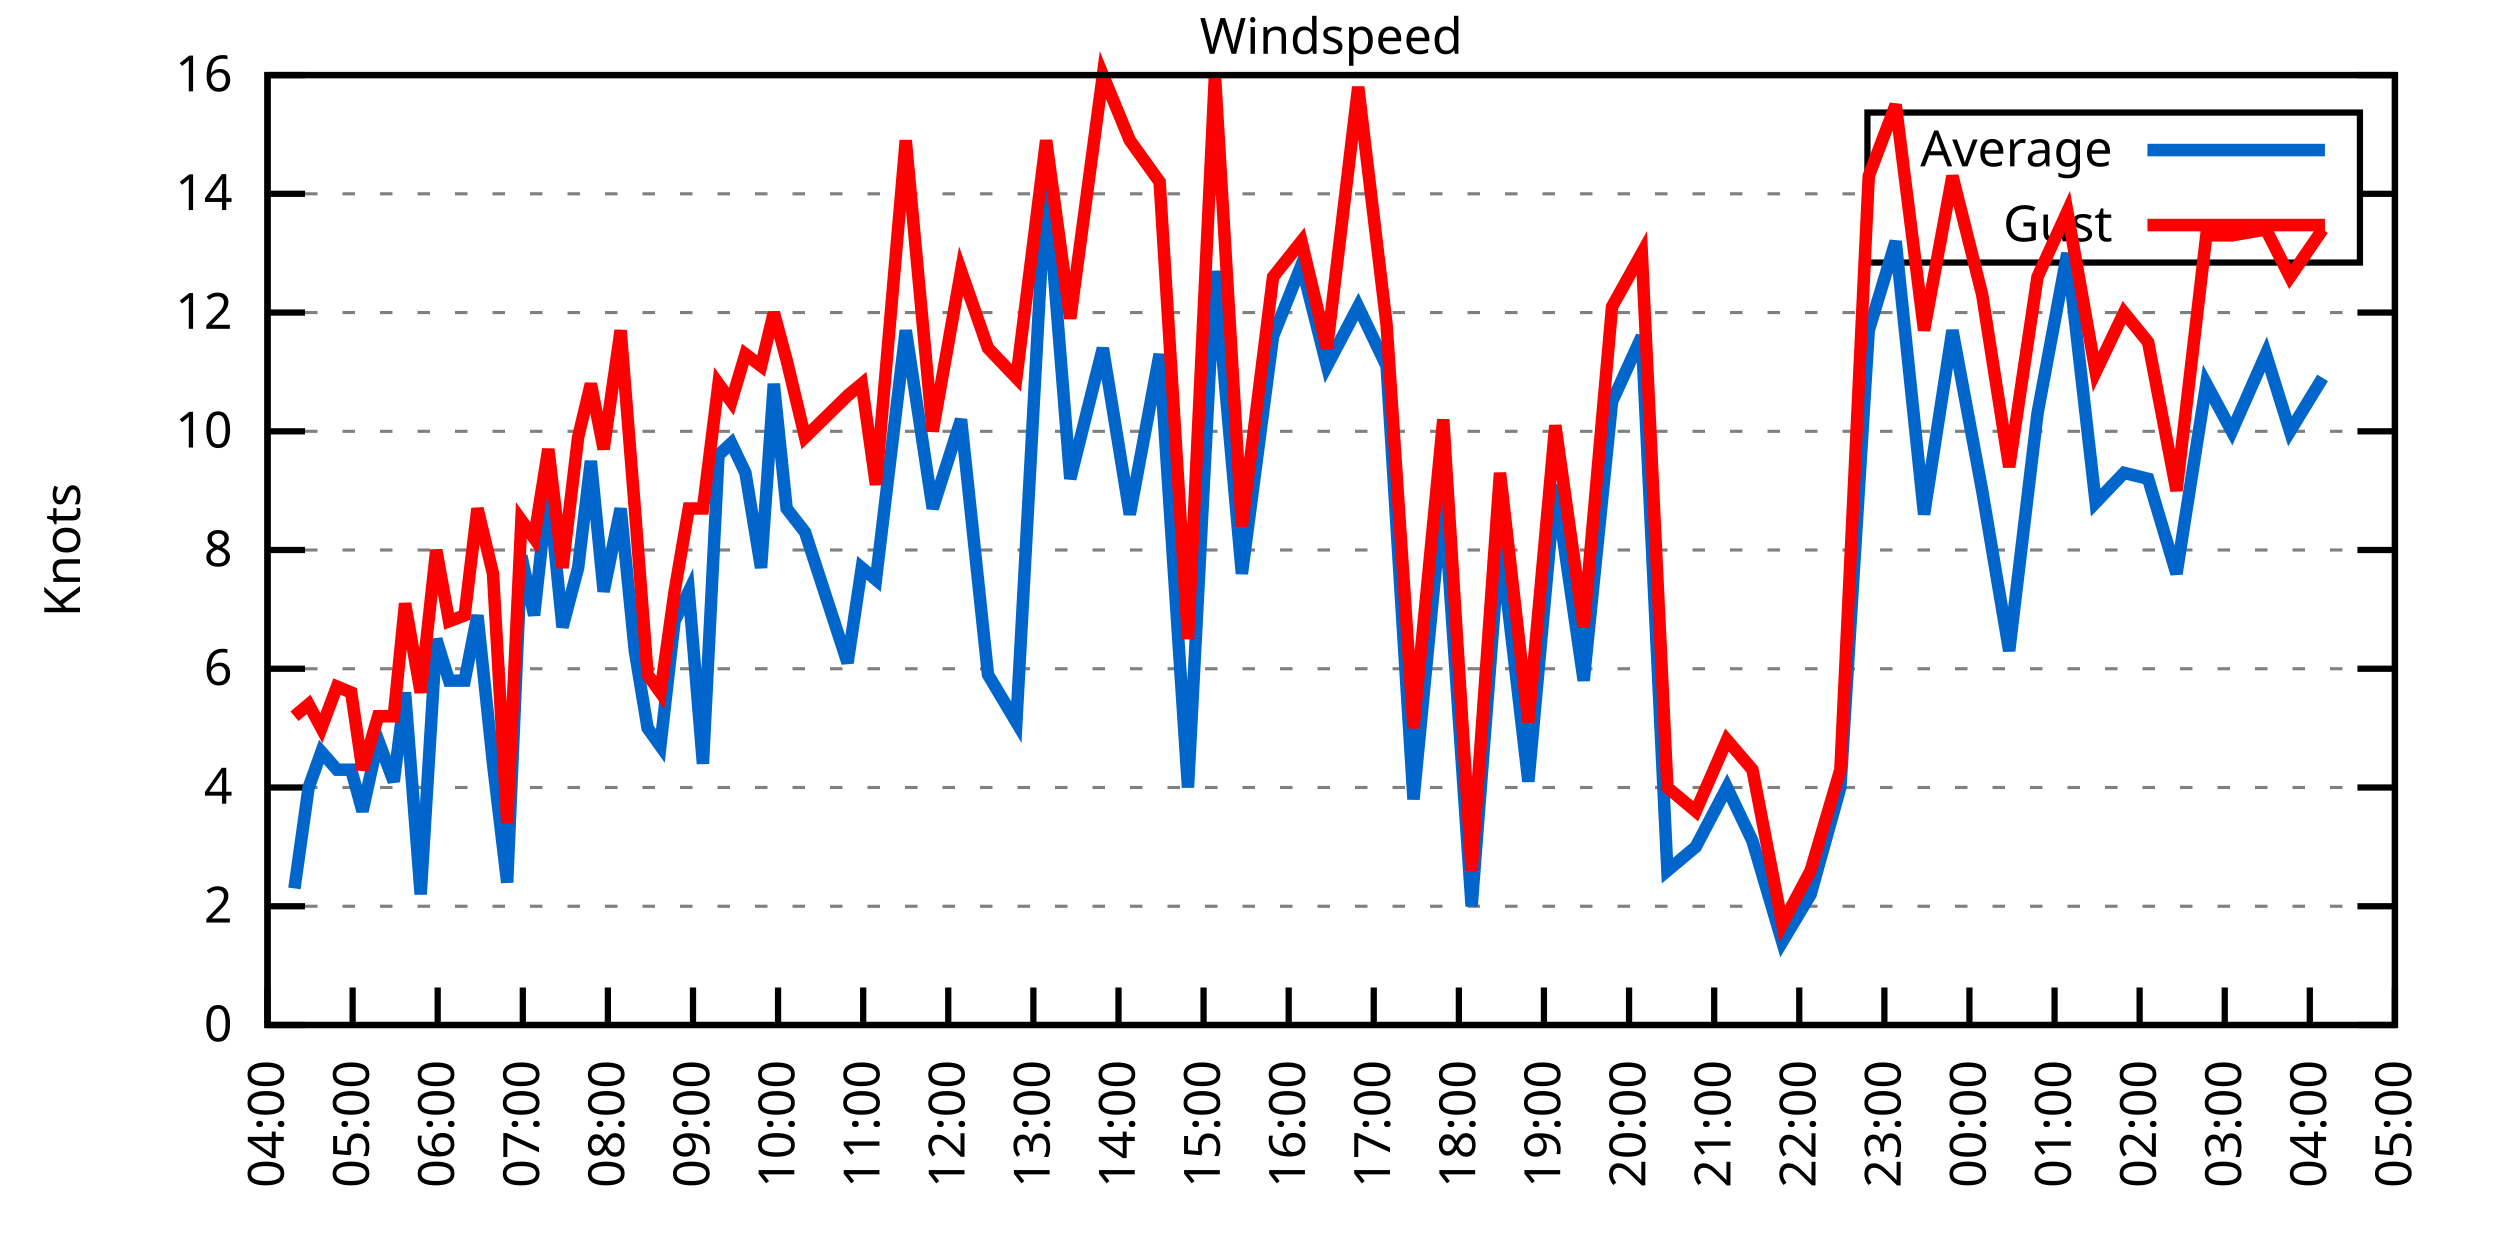
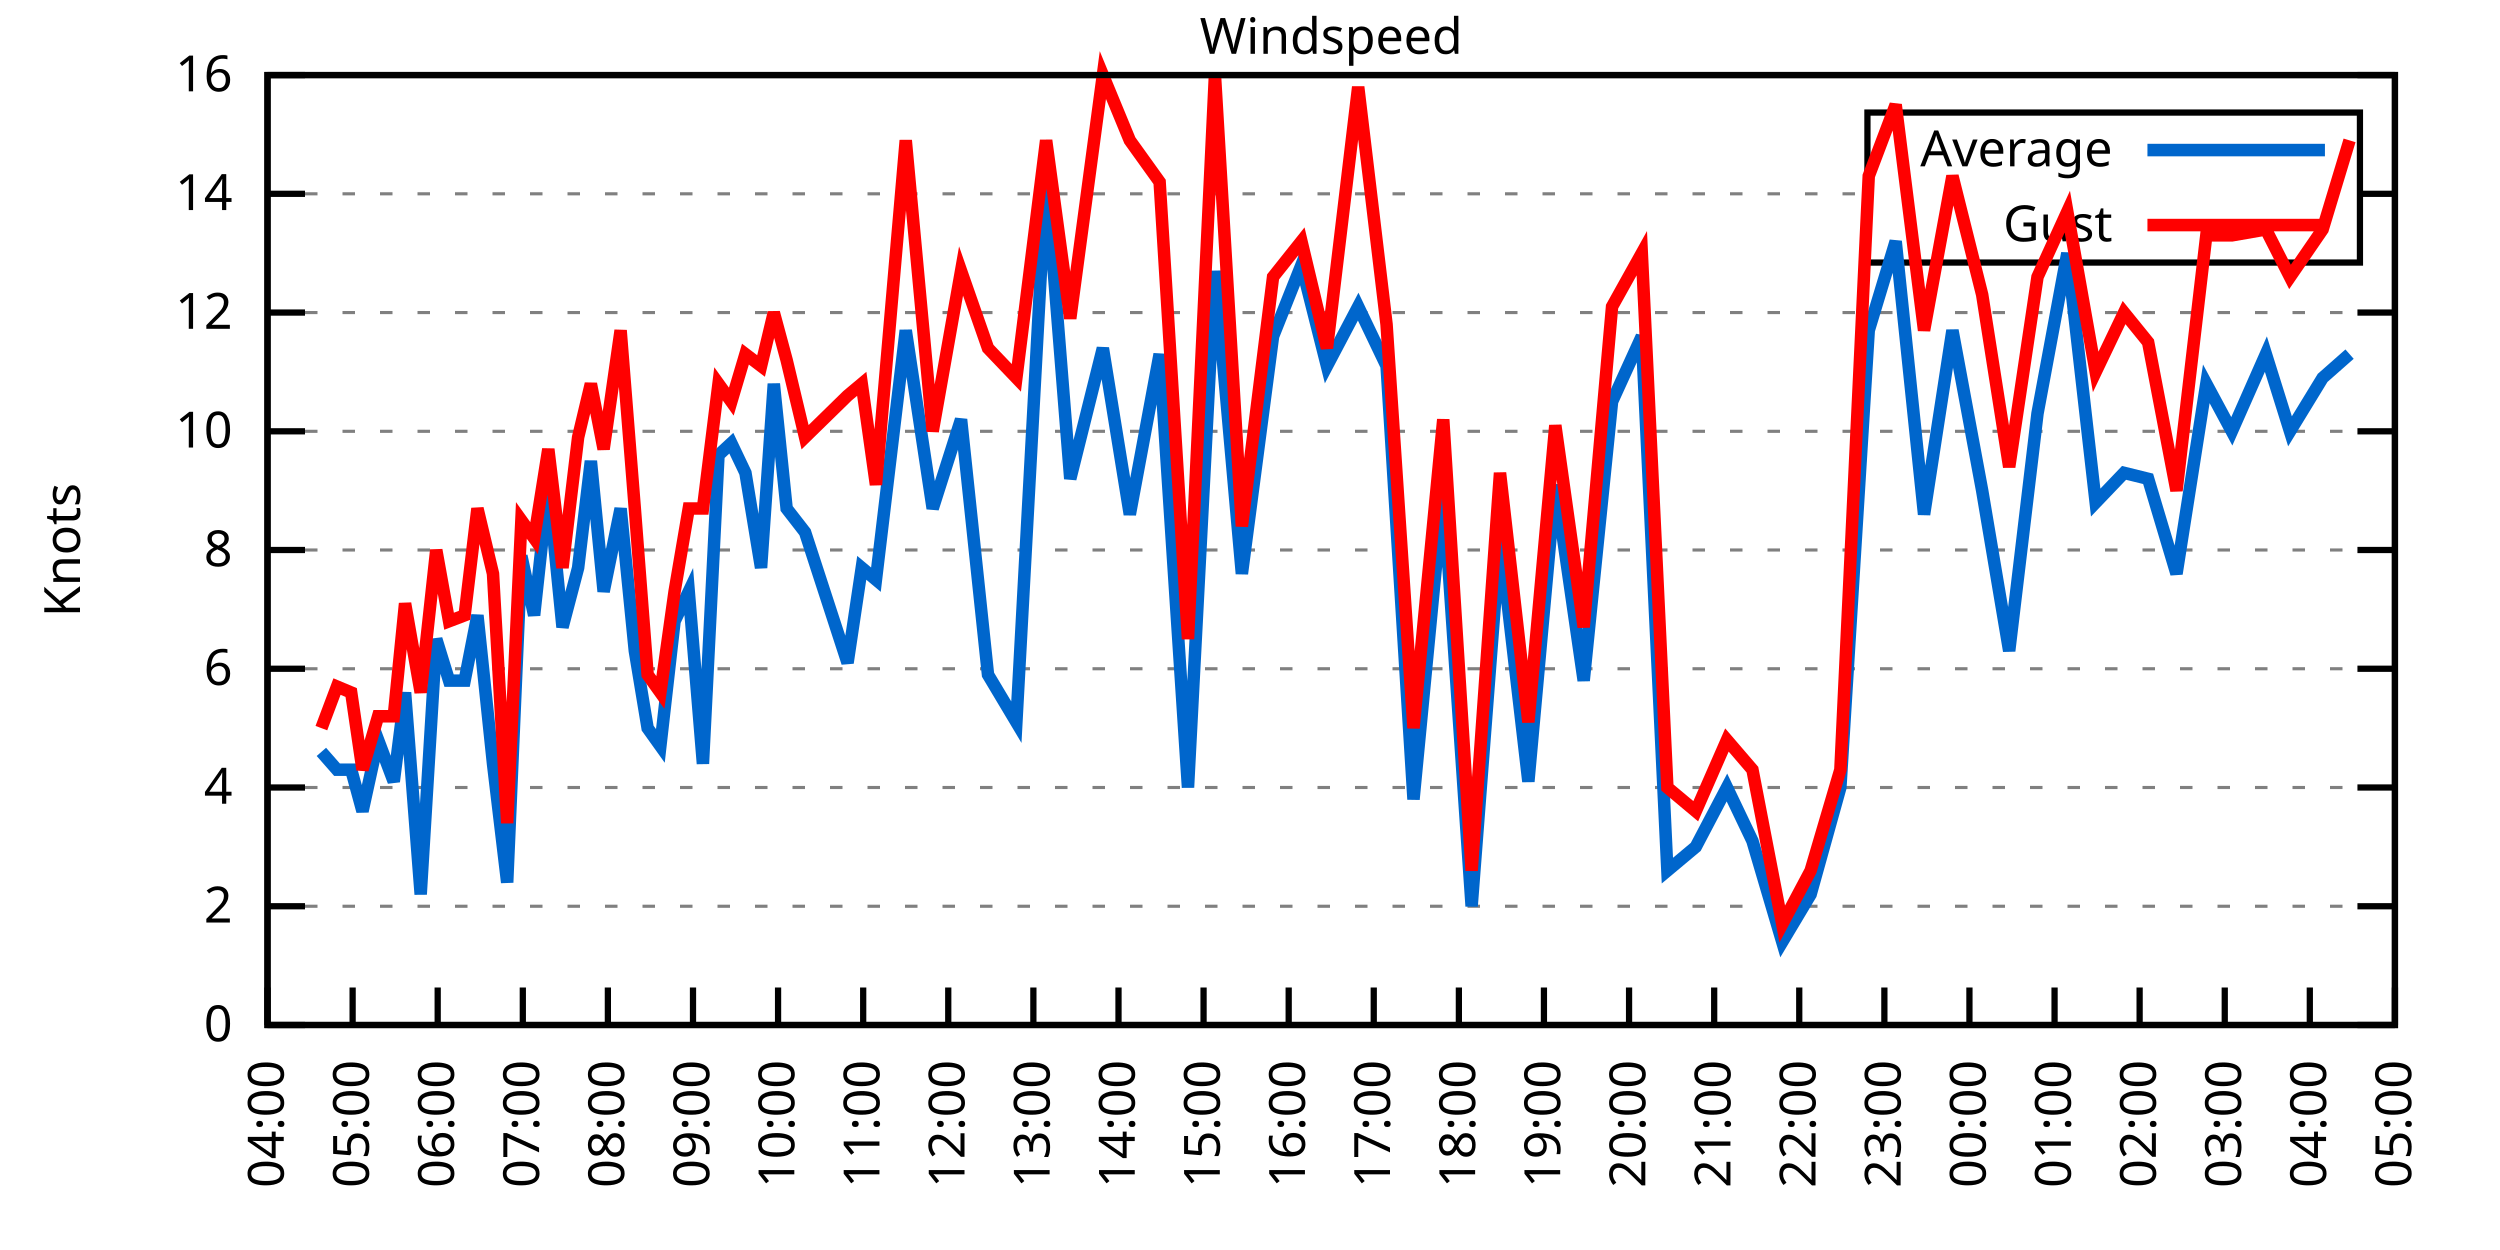
<svg xmlns="http://www.w3.org/2000/svg" xmlns:xlink="http://www.w3.org/1999/xlink" width="400" height="200" viewBox="0 0 400 200">
  <g id="gnuplot_canvas">
    <rect x="0" y="0" width="400" height="200" fill="none" />
    <defs>
      <circle id="gpDot" r="0.5" stroke-width="0.5" stroke="currentColor" />
      <path id="gpPt0" stroke-width="0.333" stroke="currentColor" d="M-1,0 h2 M0,-1 v2" />
      <path id="gpPt1" stroke-width="0.333" stroke="currentColor" d="M-1,-1 L1,1 M1,-1 L-1,1" />
      <path id="gpPt2" stroke-width="0.333" stroke="currentColor" d="M-1,0 L1,0 M0,-1 L0,1 M-1,-1 L1,1 M-1,1 L1,-1" />
      <rect id="gpPt3" stroke-width="0.333" stroke="currentColor" x="-1" y="-1" width="2" height="2" />
      <rect id="gpPt4" stroke-width="0.333" stroke="currentColor" fill="currentColor" x="-1" y="-1" width="2" height="2" />
      <circle id="gpPt5" stroke-width="0.333" stroke="currentColor" cx="0" cy="0" r="1" />
      <use xlink:href="#gpPt5" id="gpPt6" fill="currentColor" stroke="none" />
      <path id="gpPt7" stroke-width="0.333" stroke="currentColor" d="M0,-1.33 L-1.33,0.67 L1.33,0.67 z" />
      <use xlink:href="#gpPt7" id="gpPt8" fill="currentColor" stroke="none" />
      <use xlink:href="#gpPt7" id="gpPt9" stroke="currentColor" transform="rotate(180)" />
      <use xlink:href="#gpPt9" id="gpPt10" fill="currentColor" stroke="none" />
      <use xlink:href="#gpPt3" id="gpPt11" stroke="currentColor" transform="rotate(45)" />
      <use xlink:href="#gpPt11" id="gpPt12" fill="currentColor" stroke="none" />
      <path id="gpPt13" stroke-width="0.333" stroke="currentColor" d="M0,1.330 L1.265,0.411 L0.782,-1.067 L-0.782,-1.076 L-1.265,0.411 z" />
      <use xlink:href="#gpPt13" id="gpPt14" fill="currentColor" stroke="none" />
      <filter id="textbox" filterUnits="objectBoundingBox" x="0" y="0" height="1" width="1">
        <feFlood flood-color="white" flood-opacity="1" result="bgnd" />
        <feComposite in="SourceGraphic" in2="bgnd" operator="atop" />
      </filter>
      <filter id="greybox" filterUnits="objectBoundingBox" x="0" y="0" height="1" width="1">
        <feFlood flood-color="lightgrey" flood-opacity="1" result="grey" />
        <feComposite in="SourceGraphic" in2="grey" operator="atop" />
      </filter>
    </defs>
    <g fill="none" color="white" stroke="currentColor" stroke-width="1.00" stroke-linecap="butt" stroke-linejoin="miter">
</g>
    <g fill="none" color="black" stroke="currentColor" stroke-width="1.00" stroke-linecap="butt" stroke-linejoin="miter">
      <g stroke="none" shape-rendering="crispEdges">
        <polygon fill="rgb(255, 255, 255)" points="42.80,164.00 383.18,164.00 383.18,12.02 42.80,12.02 " />
      </g>
    </g>
    <g fill="none" color="black" stroke="currentColor" stroke-width="1.00" stroke-linecap="butt" stroke-linejoin="miter">
</g>
    <g fill="none" color="black" stroke="black" stroke-width="0.50" stroke-linecap="butt" stroke-linejoin="miter">
</g>
    <g fill="none" color="gray" stroke="currentColor" stroke-width="0.50" stroke-linecap="butt" stroke-linejoin="miter">
      <path stroke="gray" stroke-dasharray="2,4" class="gridline" d="M42.80,164.00 L383.19,164.00  " />
    </g>
    <g fill="none" color="gray" stroke="gray" stroke-width="1.00" stroke-linecap="butt" stroke-linejoin="miter">
</g>
    <g fill="none" color="black" stroke="currentColor" stroke-width="1.00" stroke-linecap="butt" stroke-linejoin="miter">
      <path stroke="black" d="M42.80,164.00 L48.80,164.00 M383.19,164.00 L377.19,164.00  " />
      <g transform="translate(37.20,166.60)" stroke="none" fill="black" font-family="Sans" font-size="8.00" text-anchor="end">
        <text>
          <tspan font-family="Sans"> 0</tspan>
        </text>
      </g>
    </g>
    <g fill="none" color="black" stroke="currentColor" stroke-width="1.00" stroke-linecap="butt" stroke-linejoin="miter">
</g>
    <g fill="none" color="black" stroke="black" stroke-width="0.50" stroke-linecap="butt" stroke-linejoin="miter">
</g>
    <g fill="none" color="gray" stroke="currentColor" stroke-width="0.50" stroke-linecap="butt" stroke-linejoin="miter">
      <path stroke="gray" stroke-dasharray="2,4" class="gridline" d="M42.80,145.00 L383.19,145.00  " />
    </g>
    <g fill="none" color="gray" stroke="gray" stroke-width="1.00" stroke-linecap="butt" stroke-linejoin="miter">
</g>
    <g fill="none" color="black" stroke="currentColor" stroke-width="1.00" stroke-linecap="butt" stroke-linejoin="miter">
      <path stroke="black" d="M42.80,145.00 L48.80,145.00 M383.19,145.00 L377.19,145.00  " />
      <g transform="translate(37.20,147.60)" stroke="none" fill="black" font-family="Sans" font-size="8.00" text-anchor="end">
        <text>
          <tspan font-family="Sans"> 2</tspan>
        </text>
      </g>
    </g>
    <g fill="none" color="black" stroke="currentColor" stroke-width="1.00" stroke-linecap="butt" stroke-linejoin="miter">
</g>
    <g fill="none" color="black" stroke="black" stroke-width="0.50" stroke-linecap="butt" stroke-linejoin="miter">
</g>
    <g fill="none" color="gray" stroke="currentColor" stroke-width="0.50" stroke-linecap="butt" stroke-linejoin="miter">
      <path stroke="gray" stroke-dasharray="2,4" class="gridline" d="M42.80,126.00 L383.19,126.00  " />
    </g>
    <g fill="none" color="gray" stroke="gray" stroke-width="1.00" stroke-linecap="butt" stroke-linejoin="miter">
</g>
    <g fill="none" color="black" stroke="currentColor" stroke-width="1.00" stroke-linecap="butt" stroke-linejoin="miter">
      <path stroke="black" d="M42.80,126.00 L48.80,126.00 M383.19,126.00 L377.19,126.00  " />
      <g transform="translate(37.20,128.60)" stroke="none" fill="black" font-family="Sans" font-size="8.00" text-anchor="end">
        <text>
          <tspan font-family="Sans"> 4</tspan>
        </text>
      </g>
    </g>
    <g fill="none" color="black" stroke="currentColor" stroke-width="1.00" stroke-linecap="butt" stroke-linejoin="miter">
</g>
    <g fill="none" color="black" stroke="black" stroke-width="0.50" stroke-linecap="butt" stroke-linejoin="miter">
</g>
    <g fill="none" color="gray" stroke="currentColor" stroke-width="0.50" stroke-linecap="butt" stroke-linejoin="miter">
      <path stroke="gray" stroke-dasharray="2,4" class="gridline" d="M42.80,107.00 L383.19,107.00  " />
    </g>
    <g fill="none" color="gray" stroke="gray" stroke-width="1.00" stroke-linecap="butt" stroke-linejoin="miter">
</g>
    <g fill="none" color="black" stroke="currentColor" stroke-width="1.00" stroke-linecap="butt" stroke-linejoin="miter">
      <path stroke="black" d="M42.80,107.00 L48.80,107.00 M383.19,107.00 L377.19,107.00  " />
      <g transform="translate(37.20,109.60)" stroke="none" fill="black" font-family="Sans" font-size="8.00" text-anchor="end">
        <text>
          <tspan font-family="Sans"> 6</tspan>
        </text>
      </g>
    </g>
    <g fill="none" color="black" stroke="currentColor" stroke-width="1.00" stroke-linecap="butt" stroke-linejoin="miter">
</g>
    <g fill="none" color="black" stroke="black" stroke-width="0.50" stroke-linecap="butt" stroke-linejoin="miter">
</g>
    <g fill="none" color="gray" stroke="currentColor" stroke-width="0.50" stroke-linecap="butt" stroke-linejoin="miter">
      <path stroke="gray" stroke-dasharray="2,4" class="gridline" d="M42.80,88.00 L383.19,88.00  " />
    </g>
    <g fill="none" color="gray" stroke="gray" stroke-width="1.00" stroke-linecap="butt" stroke-linejoin="miter">
</g>
    <g fill="none" color="black" stroke="currentColor" stroke-width="1.00" stroke-linecap="butt" stroke-linejoin="miter">
      <path stroke="black" d="M42.80,88.00 L48.80,88.00 M383.19,88.00 L377.19,88.00  " />
      <g transform="translate(37.20,90.60)" stroke="none" fill="black" font-family="Sans" font-size="8.00" text-anchor="end">
        <text>
          <tspan font-family="Sans"> 8</tspan>
        </text>
      </g>
    </g>
    <g fill="none" color="black" stroke="currentColor" stroke-width="1.00" stroke-linecap="butt" stroke-linejoin="miter">
</g>
    <g fill="none" color="black" stroke="black" stroke-width="0.50" stroke-linecap="butt" stroke-linejoin="miter">
</g>
    <g fill="none" color="gray" stroke="currentColor" stroke-width="0.50" stroke-linecap="butt" stroke-linejoin="miter">
      <path stroke="gray" stroke-dasharray="2,4" class="gridline" d="M42.80,69.01 L383.19,69.01  " />
    </g>
    <g fill="none" color="gray" stroke="gray" stroke-width="1.00" stroke-linecap="butt" stroke-linejoin="miter">
</g>
    <g fill="none" color="black" stroke="currentColor" stroke-width="1.00" stroke-linecap="butt" stroke-linejoin="miter">
      <path stroke="black" d="M42.80,69.01 L48.80,69.01 M383.19,69.01 L377.19,69.01  " />
      <g transform="translate(37.20,71.61)" stroke="none" fill="black" font-family="Sans" font-size="8.00" text-anchor="end">
        <text>
          <tspan font-family="Sans"> 10</tspan>
        </text>
      </g>
    </g>
    <g fill="none" color="black" stroke="currentColor" stroke-width="1.00" stroke-linecap="butt" stroke-linejoin="miter">
</g>
    <g fill="none" color="black" stroke="black" stroke-width="0.50" stroke-linecap="butt" stroke-linejoin="miter">
</g>
    <g fill="none" color="gray" stroke="currentColor" stroke-width="0.50" stroke-linecap="butt" stroke-linejoin="miter">
      <path stroke="gray" stroke-dasharray="2,4" class="gridline" d="M42.80,50.01 L383.19,50.01  " />
    </g>
    <g fill="none" color="gray" stroke="gray" stroke-width="1.00" stroke-linecap="butt" stroke-linejoin="miter">
</g>
    <g fill="none" color="black" stroke="currentColor" stroke-width="1.00" stroke-linecap="butt" stroke-linejoin="miter">
      <path stroke="black" d="M42.80,50.01 L48.80,50.01 M383.19,50.01 L377.19,50.01  " />
      <g transform="translate(37.20,52.61)" stroke="none" fill="black" font-family="Sans" font-size="8.00" text-anchor="end">
        <text>
          <tspan font-family="Sans"> 12</tspan>
        </text>
      </g>
    </g>
    <g fill="none" color="black" stroke="currentColor" stroke-width="1.00" stroke-linecap="butt" stroke-linejoin="miter">
</g>
    <g fill="none" color="black" stroke="black" stroke-width="0.50" stroke-linecap="butt" stroke-linejoin="miter">
</g>
    <g fill="none" color="gray" stroke="currentColor" stroke-width="0.50" stroke-linecap="butt" stroke-linejoin="miter">
      <path stroke="gray" stroke-dasharray="2,4" class="gridline" d="M42.80,31.01 L298.79,31.01 M377.59,31.01 L383.19,31.01  " />
    </g>
    <g fill="none" color="gray" stroke="gray" stroke-width="1.00" stroke-linecap="butt" stroke-linejoin="miter">
</g>
    <g fill="none" color="black" stroke="currentColor" stroke-width="1.00" stroke-linecap="butt" stroke-linejoin="miter">
      <path stroke="black" d="M42.80,31.01 L48.80,31.01 M383.19,31.01 L377.19,31.01  " />
      <g transform="translate(37.20,33.61)" stroke="none" fill="black" font-family="Sans" font-size="8.00" text-anchor="end">
        <text>
          <tspan font-family="Sans"> 14</tspan>
        </text>
      </g>
    </g>
    <g fill="none" color="black" stroke="currentColor" stroke-width="1.00" stroke-linecap="butt" stroke-linejoin="miter">
</g>
    <g fill="none" color="black" stroke="black" stroke-width="0.50" stroke-linecap="butt" stroke-linejoin="miter">
</g>
    <g fill="none" color="gray" stroke="currentColor" stroke-width="0.50" stroke-linecap="butt" stroke-linejoin="miter">
      <path stroke="gray" stroke-dasharray="2,4" class="gridline" d="M42.80,12.01 L383.19,12.01  " />
    </g>
    <g fill="none" color="gray" stroke="gray" stroke-width="1.00" stroke-linecap="butt" stroke-linejoin="miter">
</g>
    <g fill="none" color="black" stroke="currentColor" stroke-width="1.00" stroke-linecap="butt" stroke-linejoin="miter">
      <path stroke="black" d="M42.80,12.01 L48.80,12.01 M383.19,12.01 L377.19,12.01  " />
      <g transform="translate(37.20,14.61)" stroke="none" fill="black" font-family="Sans" font-size="8.00" text-anchor="end">
        <text>
          <tspan font-family="Sans"> 16</tspan>
        </text>
      </g>
    </g>
    <g fill="none" color="black" stroke="currentColor" stroke-width="1.00" stroke-linecap="butt" stroke-linejoin="miter">
      <path stroke="black" d="M42.80,164.00 L42.80,158.00  " />
      <g transform="translate(45.40,169.60) rotate(270.00)" stroke="none" fill="black" font-family="Sans" font-size="8.00" text-anchor="end">
        <text>
          <tspan font-family="Sans">04:00</tspan>
        </text>
      </g>
    </g>
    <g fill="none" color="black" stroke="currentColor" stroke-width="1.00" stroke-linecap="butt" stroke-linejoin="miter">
      <path stroke="black" d="M56.42,164.00 L56.42,158.00  " />
      <g transform="translate(59.02,169.60) rotate(270.00)" stroke="none" fill="black" font-family="Sans" font-size="8.00" text-anchor="end">
        <text>
          <tspan font-family="Sans">05:00</tspan>
        </text>
      </g>
    </g>
    <g fill="none" color="black" stroke="currentColor" stroke-width="1.00" stroke-linecap="butt" stroke-linejoin="miter">
      <path stroke="black" d="M70.03,164.00 L70.03,158.00  " />
      <g transform="translate(72.63,169.60) rotate(270.00)" stroke="none" fill="black" font-family="Sans" font-size="8.00" text-anchor="end">
        <text>
          <tspan font-family="Sans">06:00</tspan>
        </text>
      </g>
    </g>
    <g fill="none" color="black" stroke="currentColor" stroke-width="1.00" stroke-linecap="butt" stroke-linejoin="miter">
      <path stroke="black" d="M83.65,164.00 L83.65,158.00  " />
      <g transform="translate(86.25,169.60) rotate(270.00)" stroke="none" fill="black" font-family="Sans" font-size="8.00" text-anchor="end">
        <text>
          <tspan font-family="Sans">07:00</tspan>
        </text>
      </g>
    </g>
    <g fill="none" color="black" stroke="currentColor" stroke-width="1.00" stroke-linecap="butt" stroke-linejoin="miter">
      <path stroke="black" d="M97.26,164.00 L97.26,158.00  " />
      <g transform="translate(99.86,169.60) rotate(270.00)" stroke="none" fill="black" font-family="Sans" font-size="8.00" text-anchor="end">
        <text>
          <tspan font-family="Sans">08:00</tspan>
        </text>
      </g>
    </g>
    <g fill="none" color="black" stroke="currentColor" stroke-width="1.00" stroke-linecap="butt" stroke-linejoin="miter">
      <path stroke="black" d="M110.88,164.00 L110.88,158.00  " />
      <g transform="translate(113.48,169.60) rotate(270.00)" stroke="none" fill="black" font-family="Sans" font-size="8.00" text-anchor="end">
        <text>
          <tspan font-family="Sans">09:00</tspan>
        </text>
      </g>
    </g>
    <g fill="none" color="black" stroke="currentColor" stroke-width="1.00" stroke-linecap="butt" stroke-linejoin="miter">
      <path stroke="black" d="M124.49,164.00 L124.49,158.00  " />
      <g transform="translate(127.09,169.60) rotate(270.00)" stroke="none" fill="black" font-family="Sans" font-size="8.00" text-anchor="end">
        <text>
          <tspan font-family="Sans">10:00</tspan>
        </text>
      </g>
    </g>
    <g fill="none" color="black" stroke="currentColor" stroke-width="1.00" stroke-linecap="butt" stroke-linejoin="miter">
      <path stroke="black" d="M138.11,164.00 L138.11,158.00  " />
      <g transform="translate(140.71,169.60) rotate(270.00)" stroke="none" fill="black" font-family="Sans" font-size="8.00" text-anchor="end">
        <text>
          <tspan font-family="Sans">11:00</tspan>
        </text>
      </g>
    </g>
    <g fill="none" color="black" stroke="currentColor" stroke-width="1.00" stroke-linecap="butt" stroke-linejoin="miter">
      <path stroke="black" d="M151.72,164.00 L151.72,158.00  " />
      <g transform="translate(154.32,169.60) rotate(270.00)" stroke="none" fill="black" font-family="Sans" font-size="8.00" text-anchor="end">
        <text>
          <tspan font-family="Sans">12:00</tspan>
        </text>
      </g>
    </g>
    <g fill="none" color="black" stroke="currentColor" stroke-width="1.00" stroke-linecap="butt" stroke-linejoin="miter">
      <path stroke="black" d="M165.34,164.00 L165.34,158.00  " />
      <g transform="translate(167.94,169.60) rotate(270.00)" stroke="none" fill="black" font-family="Sans" font-size="8.00" text-anchor="end">
        <text>
          <tspan font-family="Sans">13:00</tspan>
        </text>
      </g>
    </g>
    <g fill="none" color="black" stroke="currentColor" stroke-width="1.00" stroke-linecap="butt" stroke-linejoin="miter">
      <path stroke="black" d="M178.96,164.00 L178.96,158.00  " />
      <g transform="translate(181.56,169.60) rotate(270.00)" stroke="none" fill="black" font-family="Sans" font-size="8.00" text-anchor="end">
        <text>
          <tspan font-family="Sans">14:00</tspan>
        </text>
      </g>
    </g>
    <g fill="none" color="black" stroke="currentColor" stroke-width="1.00" stroke-linecap="butt" stroke-linejoin="miter">
      <path stroke="black" d="M192.57,164.00 L192.57,158.00  " />
      <g transform="translate(195.17,169.60) rotate(270.00)" stroke="none" fill="black" font-family="Sans" font-size="8.00" text-anchor="end">
        <text>
          <tspan font-family="Sans">15:00</tspan>
        </text>
      </g>
    </g>
    <g fill="none" color="black" stroke="currentColor" stroke-width="1.00" stroke-linecap="butt" stroke-linejoin="miter">
      <path stroke="black" d="M206.19,164.00 L206.19,158.00  " />
      <g transform="translate(208.79,169.60) rotate(270.00)" stroke="none" fill="black" font-family="Sans" font-size="8.00" text-anchor="end">
        <text>
          <tspan font-family="Sans">16:00</tspan>
        </text>
      </g>
    </g>
    <g fill="none" color="black" stroke="currentColor" stroke-width="1.00" stroke-linecap="butt" stroke-linejoin="miter">
      <path stroke="black" d="M219.80,164.00 L219.80,158.00  " />
      <g transform="translate(222.40,169.60) rotate(270.00)" stroke="none" fill="black" font-family="Sans" font-size="8.00" text-anchor="end">
        <text>
          <tspan font-family="Sans">17:00</tspan>
        </text>
      </g>
    </g>
    <g fill="none" color="black" stroke="currentColor" stroke-width="1.00" stroke-linecap="butt" stroke-linejoin="miter">
      <path stroke="black" d="M233.42,164.00 L233.42,158.00  " />
      <g transform="translate(236.02,169.60) rotate(270.00)" stroke="none" fill="black" font-family="Sans" font-size="8.00" text-anchor="end">
        <text>
          <tspan font-family="Sans">18:00</tspan>
        </text>
      </g>
    </g>
    <g fill="none" color="black" stroke="currentColor" stroke-width="1.00" stroke-linecap="butt" stroke-linejoin="miter">
      <path stroke="black" d="M247.03,164.00 L247.03,158.00  " />
      <g transform="translate(249.63,169.60) rotate(270.00)" stroke="none" fill="black" font-family="Sans" font-size="8.00" text-anchor="end">
        <text>
          <tspan font-family="Sans">19:00</tspan>
        </text>
      </g>
    </g>
    <g fill="none" color="black" stroke="currentColor" stroke-width="1.00" stroke-linecap="butt" stroke-linejoin="miter">
      <path stroke="black" d="M260.65,164.00 L260.65,158.00  " />
      <g transform="translate(263.25,169.60) rotate(270.00)" stroke="none" fill="black" font-family="Sans" font-size="8.00" text-anchor="end">
        <text>
          <tspan font-family="Sans">20:00</tspan>
        </text>
      </g>
    </g>
    <g fill="none" color="black" stroke="currentColor" stroke-width="1.00" stroke-linecap="butt" stroke-linejoin="miter">
      <path stroke="black" d="M274.27,164.00 L274.27,158.00  " />
      <g transform="translate(276.87,169.60) rotate(270.00)" stroke="none" fill="black" font-family="Sans" font-size="8.00" text-anchor="end">
        <text>
          <tspan font-family="Sans">21:00</tspan>
        </text>
      </g>
    </g>
    <g fill="none" color="black" stroke="currentColor" stroke-width="1.00" stroke-linecap="butt" stroke-linejoin="miter">
      <path stroke="black" d="M287.88,164.00 L287.88,158.00  " />
      <g transform="translate(290.48,169.60) rotate(270.00)" stroke="none" fill="black" font-family="Sans" font-size="8.00" text-anchor="end">
        <text>
          <tspan font-family="Sans">22:00</tspan>
        </text>
      </g>
    </g>
    <g fill="none" color="black" stroke="currentColor" stroke-width="1.00" stroke-linecap="butt" stroke-linejoin="miter">
      <path stroke="black" d="M301.50,164.00 L301.50,158.00  " />
      <g transform="translate(304.10,169.60) rotate(270.00)" stroke="none" fill="black" font-family="Sans" font-size="8.00" text-anchor="end">
        <text>
          <tspan font-family="Sans">23:00</tspan>
        </text>
      </g>
    </g>
    <g fill="none" color="black" stroke="currentColor" stroke-width="1.00" stroke-linecap="butt" stroke-linejoin="miter">
      <path stroke="black" d="M315.11,164.00 L315.11,158.00  " />
      <g transform="translate(317.71,169.60) rotate(270.00)" stroke="none" fill="black" font-family="Sans" font-size="8.00" text-anchor="end">
        <text>
          <tspan font-family="Sans">00:00</tspan>
        </text>
      </g>
    </g>
    <g fill="none" color="black" stroke="currentColor" stroke-width="1.00" stroke-linecap="butt" stroke-linejoin="miter">
      <path stroke="black" d="M328.73,164.00 L328.73,158.00  " />
      <g transform="translate(331.33,169.60) rotate(270.00)" stroke="none" fill="black" font-family="Sans" font-size="8.00" text-anchor="end">
        <text>
          <tspan font-family="Sans">01:00</tspan>
        </text>
      </g>
    </g>
    <g fill="none" color="black" stroke="currentColor" stroke-width="1.00" stroke-linecap="butt" stroke-linejoin="miter">
      <path stroke="black" d="M342.34,164.00 L342.34,158.00  " />
      <g transform="translate(344.94,169.60) rotate(270.00)" stroke="none" fill="black" font-family="Sans" font-size="8.00" text-anchor="end">
        <text>
          <tspan font-family="Sans">02:00</tspan>
        </text>
      </g>
    </g>
    <g fill="none" color="black" stroke="currentColor" stroke-width="1.00" stroke-linecap="butt" stroke-linejoin="miter">
      <path stroke="black" d="M355.96,164.00 L355.96,158.00  " />
      <g transform="translate(358.56,169.60) rotate(270.00)" stroke="none" fill="black" font-family="Sans" font-size="8.00" text-anchor="end">
        <text>
          <tspan font-family="Sans">03:00</tspan>
        </text>
      </g>
    </g>
    <g fill="none" color="black" stroke="currentColor" stroke-width="1.00" stroke-linecap="butt" stroke-linejoin="miter">
      <path stroke="black" d="M369.57,164.00 L369.57,158.00  " />
      <g transform="translate(372.17,169.60) rotate(270.00)" stroke="none" fill="black" font-family="Sans" font-size="8.00" text-anchor="end">
        <text>
          <tspan font-family="Sans">04:00</tspan>
        </text>
      </g>
    </g>
    <g fill="none" color="black" stroke="currentColor" stroke-width="1.00" stroke-linecap="butt" stroke-linejoin="miter">
      <path stroke="black" d="M383.19,164.00 L383.19,158.00  " />
      <g transform="translate(385.79,169.60) rotate(270.00)" stroke="none" fill="black" font-family="Sans" font-size="8.00" text-anchor="end">
        <text>
          <tspan font-family="Sans">05:00</tspan>
        </text>
      </g>
    </g>
    <g fill="none" color="black" stroke="currentColor" stroke-width="1.00" stroke-linecap="butt" stroke-linejoin="miter">
</g>
    <g fill="none" color="black" stroke="currentColor" stroke-width="1.00" stroke-linecap="butt" stroke-linejoin="miter">
      <path stroke="black" d="M42.80,12.01 L42.80,164.00 L383.19,164.00 L383.19,12.01 L42.80,12.01 Z  " />
    </g>
    <g fill="none" color="black" stroke="currentColor" stroke-width="1.00" stroke-linecap="butt" stroke-linejoin="miter">
</g>
    <g fill="none" color="black" stroke="currentColor" stroke-width="1.00" stroke-linecap="butt" stroke-linejoin="miter">
      <path stroke="black" d="M298.79,42.01 L298.79,18.01 L377.59,18.01 L377.59,42.01 L298.79,42.01 Z  " />
    </g>
    <g id="Windspeed_plot_1">
      <g fill="none" color="white" stroke="black" stroke-width="2.00" stroke-linecap="butt" stroke-linejoin="miter">
</g>
      <g fill="none" color="black" stroke="currentColor" stroke-width="2.00" stroke-linecap="butt" stroke-linejoin="miter">
        <g transform="translate(337.99,26.61)" stroke="none" fill="black" font-family="Sans" font-size="8.00" text-anchor="end">
          <text>
            <tspan font-family="Sans">Average</tspan>
          </text>
        </g>
      </g>
      <g fill="none" color="black" stroke="currentColor" stroke-width="2.00" stroke-linecap="butt" stroke-linejoin="miter">
-         <path stroke="rgb(  0, 102, 204)" d="M343.59,24.01 L371.99,24.01 M47.11,142.15 L49.38,126.00 L51.42,120.30 L53.92,123.15 L56.19,123.15 L58.00,129.80   L60.50,118.40 L63.00,125.05 L64.81,110.80 L67.31,143.10 L69.80,102.25 L71.85,108.90 L74.34,108.90 L76.39,98.45   L78.88,122.20 L81.15,141.20 L83.42,88.95 L85.46,98.45 L87.73,77.56 L90.00,100.35 L92.50,90.85 L94.54,73.76   L96.58,94.65 L99.30,81.36 L101.57,104.15 L103.62,116.50 L105.66,119.35 L107.93,99.40 L110.20,94.65 L112.47,122.20   L114.96,72.81 L117.01,70.91 L119.27,75.66 L121.77,90.85 L123.81,61.41 L125.86,81.36 L128.81,85.16 L135.61,106.05   L137.88,90.85 L140.15,92.75 L144.92,52.86 L149.23,81.36 L153.77,67.11 L158.08,107.95 L162.62,115.55 L167.38,28.16   L171.24,76.61 L176.46,55.71 L180.77,82.31 L185.54,56.66 L190.08,126.00 L194.39,43.36 L198.70,91.80 L203.69,53.81   L208.23,42.41 L212.31,58.56 L217.31,49.06 L221.85,58.56 L226.16,127.90 L230.92,78.51 L235.46,145.00 L240.00,86.11   L244.54,125.05 L248.85,77.56 L253.39,108.90 L257.93,64.26 L262.69,53.81 L266.78,139.30 L271.32,135.50 L276.31,126.00   L280.39,134.55 L285.16,150.70 L289.70,143.10 L294.46,126.00 L299.00,52.86 L303.31,38.61 L307.85,82.31 L312.39,52.86   L317.15,78.51 L321.47,104.15 L326.00,66.16 L330.77,40.51 L335.31,80.41 L339.85,75.66 L343.70,76.61 L348.24,91.80   L353.01,61.41 L357.09,69.01 L362.54,56.66 L366.40,69.01 L371.62,60.46  " />
+         <path stroke="rgb(  0, 102, 204)" d="M343.59,24.01 L371.99,24.01 M51.42,120.30 L53.92,123.15 L56.19,123.15 L58.00,129.80 L60.50,118.40 L63.00,125.05   L64.81,110.80 L67.31,143.10 L69.80,102.25 L71.85,108.90 L74.34,108.90 L76.39,98.45 L78.88,122.20 L81.15,141.20   L83.42,88.95 L85.46,98.45 L87.73,77.56 L90.00,100.35 L92.50,90.85 L94.54,73.76 L96.58,94.65 L99.30,81.36   L101.57,104.15 L103.62,116.50 L105.66,119.35 L107.93,99.40 L110.20,94.65 L112.47,122.20 L114.96,72.81 L117.01,70.91   L119.27,75.66 L121.77,90.85 L123.81,61.41 L125.86,81.36 L128.81,85.16 L135.61,106.05 L137.88,90.85 L140.15,92.75   L144.92,52.86 L149.23,81.36 L153.77,67.11 L158.08,107.95 L162.62,115.55 L167.38,28.16 L171.24,76.61 L176.46,55.71   L180.77,82.31 L185.54,56.66 L190.08,126.00 L194.39,43.36 L198.70,91.80 L203.69,53.81 L208.23,42.41 L212.31,58.56   L217.31,49.06 L221.85,58.56 L226.16,127.90 L230.92,78.51 L235.46,145.00 L240.00,86.11 L244.54,125.05 L248.85,77.56   L253.39,108.90 L257.93,64.26 L262.69,53.81 L266.78,139.30 L271.32,135.50 L276.31,126.00 L280.39,134.55 L285.16,150.70   L289.70,143.10 L294.46,126.00 L299.00,52.86 L303.31,38.61 L307.85,82.31 L312.39,52.86 L317.15,78.51 L321.47,104.15   L326.00,66.16 L330.77,40.51 L335.31,80.41 L339.85,75.66 L343.70,76.61 L348.24,91.80 L353.01,61.41 L357.09,69.01   L362.54,56.66 L366.40,69.01 L371.62,60.46 L375.93,56.66  " />
      </g>
    </g>
    <g id="Windspeed_plot_2">
      <g fill="none" color="black" stroke="currentColor" stroke-width="2.00" stroke-linecap="butt" stroke-linejoin="miter">
        <g transform="translate(337.99,38.61)" stroke="none" fill="black" font-family="Sans" font-size="8.00" text-anchor="end">
          <text>
            <tspan font-family="Sans">Gust</tspan>
          </text>
        </g>
      </g>
      <g fill="none" color="black" stroke="currentColor" stroke-width="2.00" stroke-linecap="butt" stroke-linejoin="miter">
-         <path stroke="rgb(255,   0,   0)" d="M343.59,36.01 L371.99,36.01 M47.11,114.60 L49.38,112.70 L51.42,116.50 L53.92,109.85 L56.19,110.80 L58.00,123.15   L60.50,114.60 L63.00,114.60 L64.81,96.55 L67.31,110.80 L69.80,88.00 L71.85,99.40 L74.34,98.45 L76.39,81.36   L78.88,91.80 L81.15,131.70 L83.42,83.26 L85.46,86.11 L87.73,71.86 L90.00,90.85 L92.50,69.96 L94.54,61.41   L96.58,71.86 L99.30,52.86 L101.57,81.36 L103.62,107.95 L105.66,110.80 L107.93,94.65 L110.20,81.36 L112.47,81.36   L114.96,61.41 L117.01,64.26 L119.27,56.66 L121.77,58.56 L123.81,50.01 L125.86,57.61 L128.81,69.96 L135.61,63.31   L137.88,61.41 L140.15,77.56 L144.92,22.46 L149.23,69.01 L153.77,43.36 L158.08,55.71 L162.62,60.46 L167.38,22.46   L171.24,50.96 L176.46,12.01 L180.77,22.46 L185.54,29.11 L190.08,102.25 L194.39,12.01 L198.70,84.21 L203.69,44.31   L208.23,38.61 L212.31,55.71 L217.31,13.91 L221.85,51.91 L226.16,116.50 L230.92,67.11 L235.46,139.30 L240.00,75.66   L244.54,115.55 L248.85,68.06 L253.39,100.35 L257.93,49.06 L262.69,40.51 L266.78,126.00 L271.32,129.80 L276.31,118.40   L280.39,123.15 L285.16,147.85 L289.70,139.30 L294.46,123.15 L299.00,28.16 L303.31,16.76 L307.85,52.86 L312.39,28.16   L317.15,47.16 L321.47,74.71 L326.00,44.31 L330.77,33.86 L335.31,59.51 L339.85,50.01 L343.70,54.76 L348.24,78.51   L353.01,37.66 L357.09,37.66 L362.54,36.71 L366.40,44.31 L371.62,36.71  " />
+         <path stroke="rgb(255,   0,   0)" d="M343.59,36.01 L371.99,36.01 M51.42,116.50 L53.92,109.85 L56.19,110.80 L58.00,123.15 L60.50,114.60 L63.00,114.60   L64.81,96.55 L67.31,110.80 L69.80,88.00 L71.85,99.40 L74.34,98.45 L76.39,81.36 L78.88,91.80 L81.15,131.70   L83.42,83.26 L85.46,86.11 L87.73,71.86 L90.00,90.85 L92.50,69.96 L94.54,61.41 L96.58,71.86 L99.30,52.86   L101.57,81.36 L103.62,107.95 L105.66,110.80 L107.93,94.65 L110.20,81.36 L112.47,81.36 L114.96,61.41 L117.01,64.26   L119.27,56.66 L121.77,58.56 L123.81,50.01 L125.86,57.61 L128.81,69.96 L135.61,63.31 L137.88,61.41 L140.15,77.56   L144.92,22.46 L149.23,69.01 L153.77,43.36 L158.08,55.71 L162.62,60.46 L167.38,22.46 L171.24,50.96 L176.46,12.01   L180.77,22.46 L185.54,29.11 L190.08,102.25 L194.39,12.01 L198.70,84.21 L203.69,44.31 L208.23,38.61 L212.31,55.71   L217.31,13.91 L221.85,51.91 L226.16,116.50 L230.92,67.11 L235.46,139.30 L240.00,75.66 L244.54,115.55 L248.85,68.06   L253.39,100.35 L257.93,49.06 L262.69,40.51 L266.78,126.00 L271.32,129.80 L276.31,118.40 L280.39,123.15 L285.16,147.85   L289.70,139.30 L294.46,123.15 L299.00,28.16 L303.31,16.76 L307.85,52.86 L312.39,28.16 L317.15,47.16 L321.47,74.71   L326.00,44.31 L330.77,33.86 L335.31,59.51 L339.85,50.01 L343.70,54.76 L348.24,78.51 L353.01,37.66 L357.09,37.66   L362.54,36.71 L366.40,44.31 L371.62,36.71 L375.93,22.46  " />
      </g>
    </g>
    <g fill="none" color="black" stroke="currentColor" stroke-width="2.00" stroke-linecap="butt" stroke-linejoin="miter">
</g>
    <g fill="none" color="black" stroke="black" stroke-width="1.00" stroke-linecap="butt" stroke-linejoin="miter">
</g>
    <g fill="none" color="black" stroke="currentColor" stroke-width="1.00" stroke-linecap="butt" stroke-linejoin="miter">
      <path stroke="black" d="M42.80,12.01 L42.80,164.00 L383.19,164.00 L383.19,12.01 L42.80,12.01 Z  " />
      <g transform="translate(12.80,88.01) rotate(270.00)" stroke="none" fill="black" font-family="Sans" font-size="8.00" text-anchor="middle">
        <text>
          <tspan font-family="Sans">Knots</tspan>
        </text>
      </g>
    </g>
    <g fill="none" color="black" stroke="currentColor" stroke-width="1.00" stroke-linecap="butt" stroke-linejoin="miter">
</g>
    <g fill="none" color="black" stroke="currentColor" stroke-width="1.00" stroke-linecap="butt" stroke-linejoin="miter">
      <g transform="translate(212.99,8.61)" stroke="none" fill="black" font-family="Sans" font-size="8.00" text-anchor="middle">
        <text>
          <tspan font-family="Sans">Windspeed</tspan>
        </text>
      </g>
    </g>
    <g fill="none" color="black" stroke="currentColor" stroke-width="1.00" stroke-linecap="butt" stroke-linejoin="miter">
</g>
  </g>
</svg>
